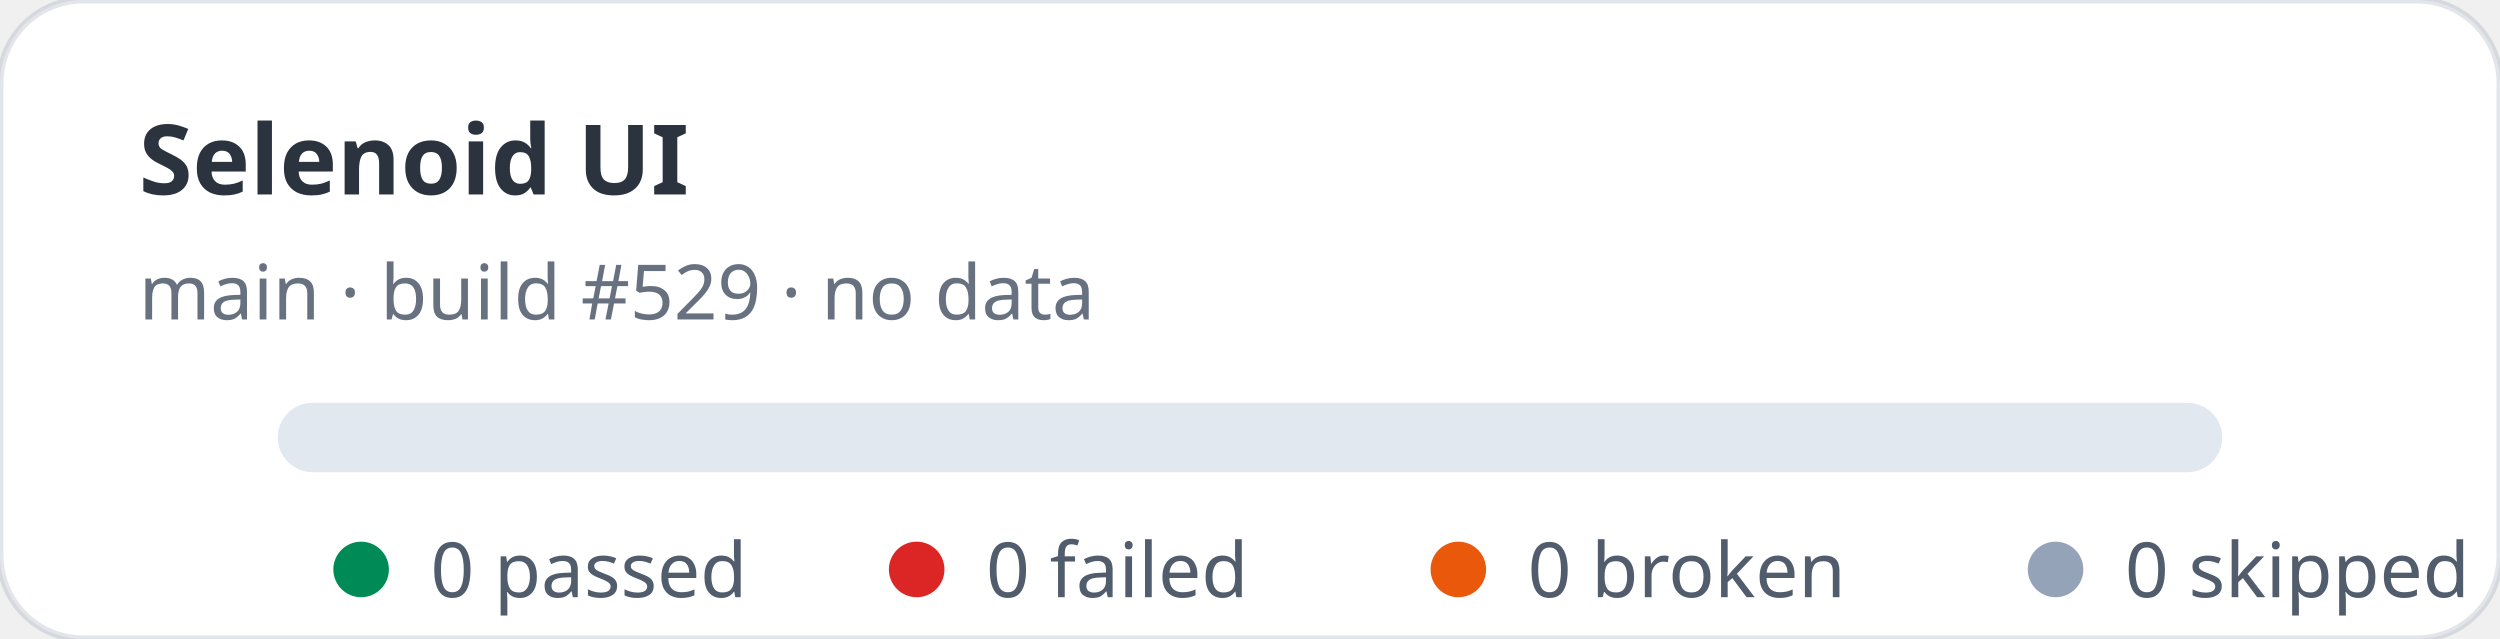
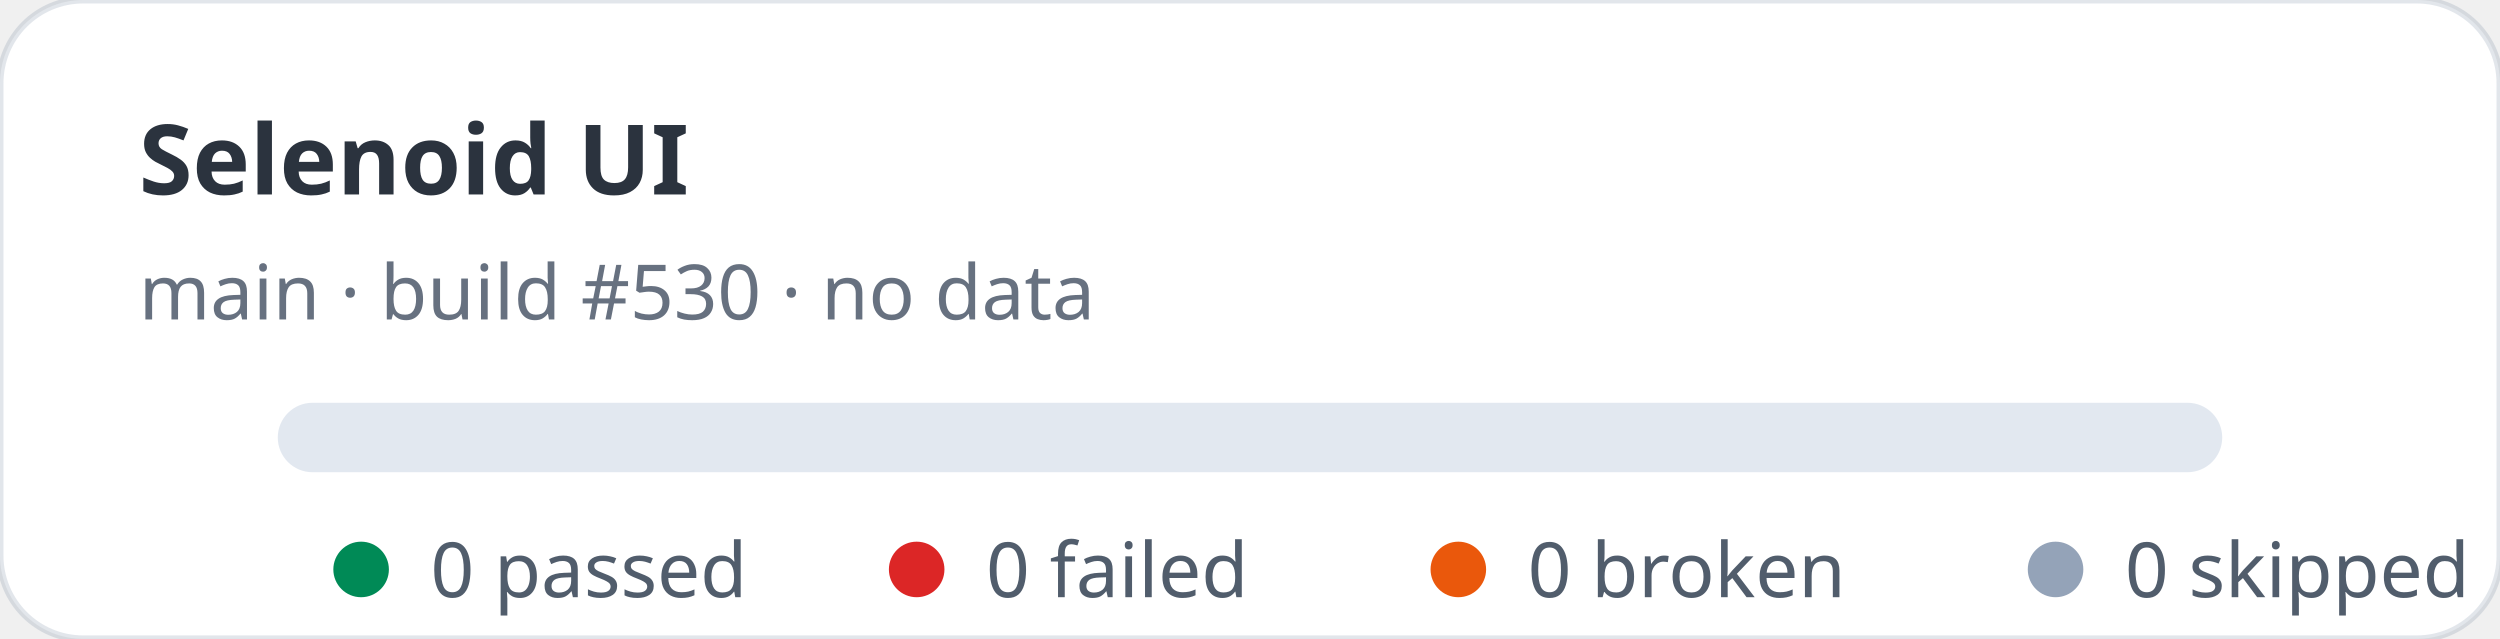
<svg xmlns="http://www.w3.org/2000/svg" width="360" height="92" viewBox="0 0 360 92" role="img" aria-label="Selenoid UI stats: 0 passed, 0 failed">
  <rect width="360" height="92" rx="12" fill="#ffffff" stroke="rgba(11,48,86,0.12)" />
  <text x="20" y="28" fill="rgba(1,10,24,0.83)" font-family="ui-sans-serif,system-ui,sans-serif" font-size="14" font-weight="700">Selenoid UI</text>
-   <text x="20" y="46" fill="rgba(2,19,44,0.6)" font-family="ui-sans-serif,system-ui,sans-serif" font-size="11">main · build #529 · no data</text>
+   <text x="20" y="46" fill="rgba(2,19,44,0.6)" font-family="ui-sans-serif,system-ui,sans-serif" font-size="11">main · build #530 · no data</text>
  <rect x="40" y="58" width="280" height="10" rx="5" fill="#e2e8f0" />
  <g font-family="ui-sans-serif,system-ui,sans-serif" font-size="11" fill="rgba(1,18,40,0.68)">
    <circle cx="52" cy="82" r="4" fill="#008a56" />
    <text x="62" y="86">0 passed</text>
    <circle cx="132" cy="82" r="4" fill="#dc2626" />
    <text x="142" y="86">0 failed</text>
    <circle cx="210" cy="82" r="4" fill="#ea580c" />
    <text x="220" y="86">0 broken</text>
    <circle cx="296" cy="82" r="4" fill="#94a3b8" />
    <text x="306" y="86">0 skipped</text>
  </g>
</svg>
